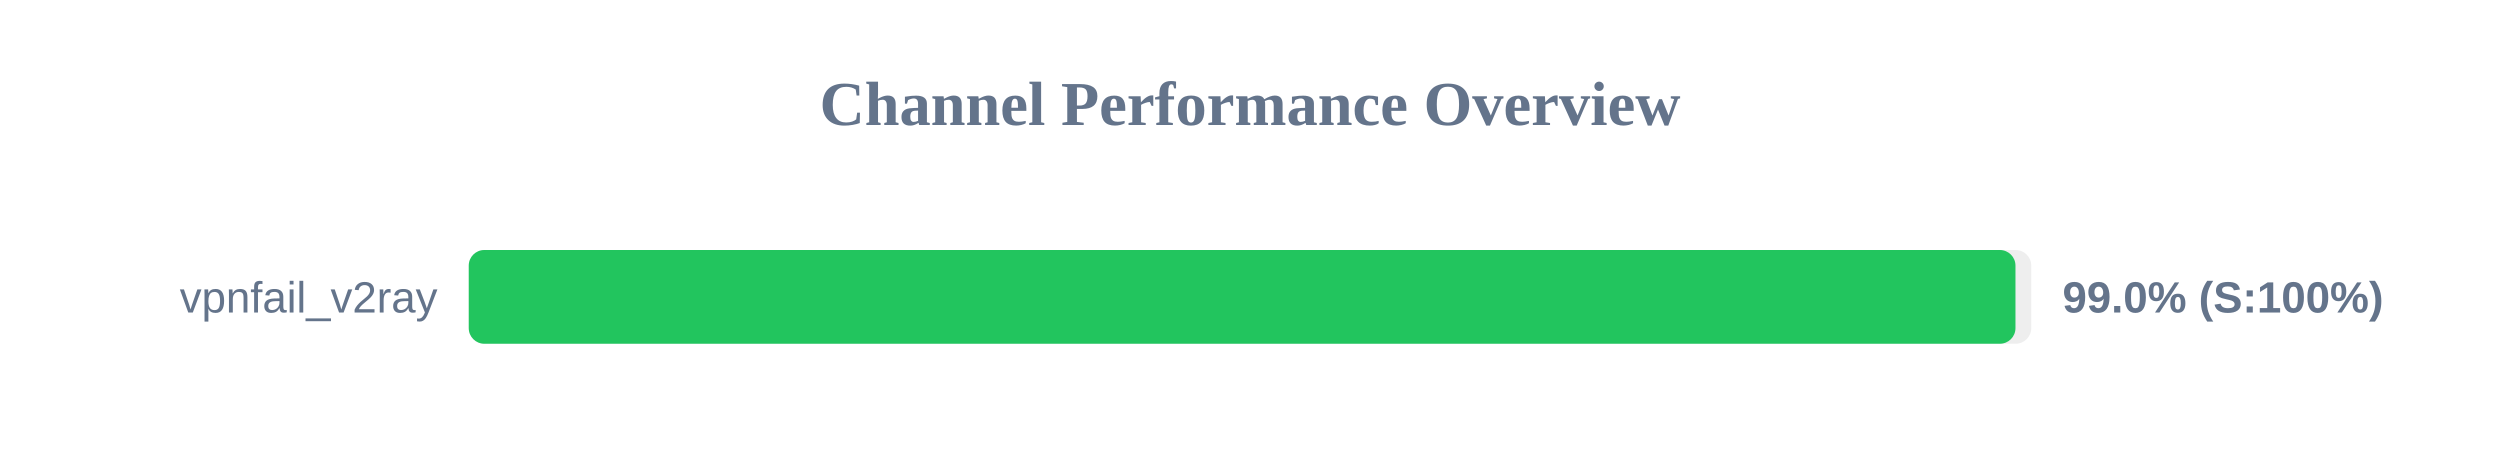
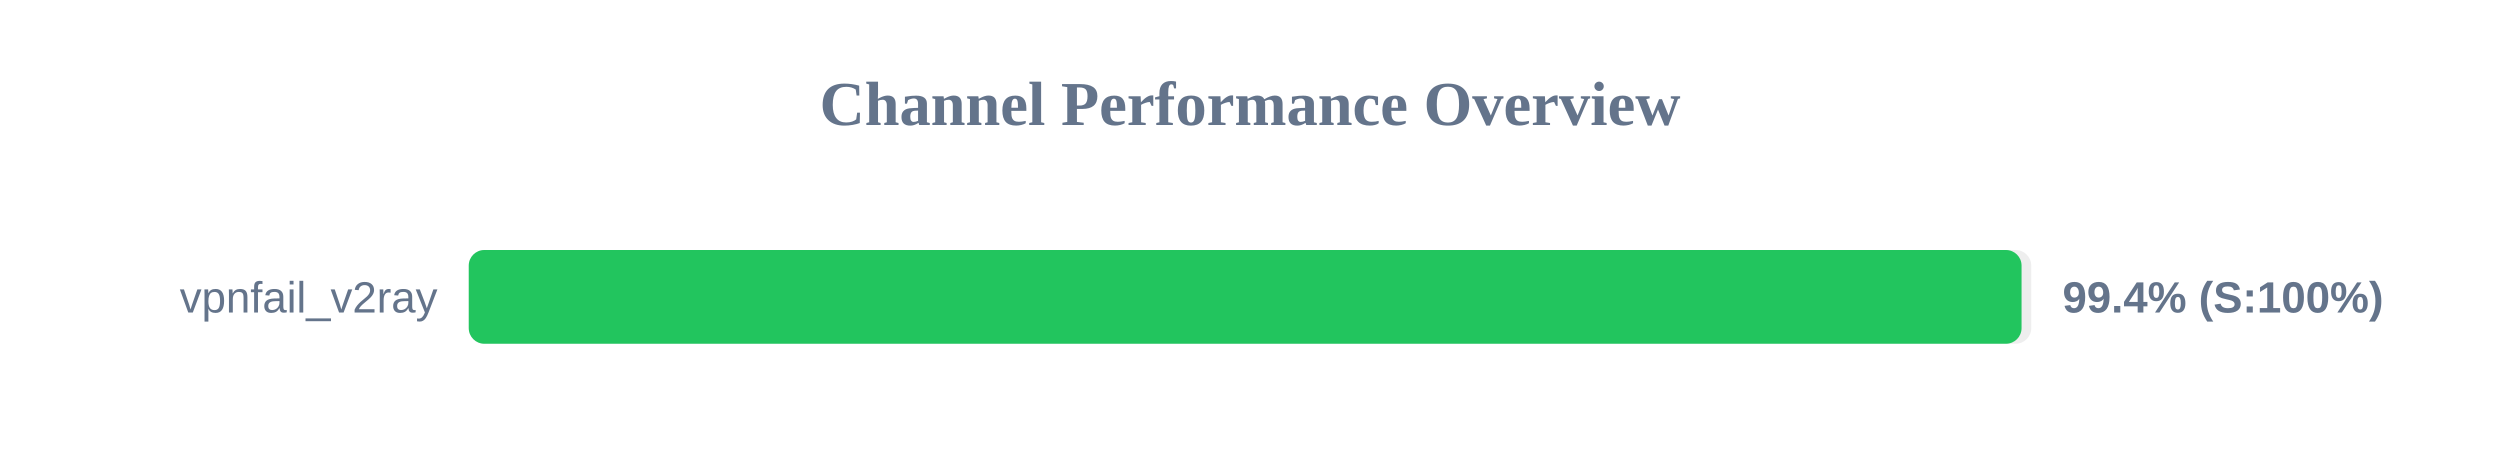
<svg xmlns="http://www.w3.org/2000/svg" width="800" height="150" version="1.1">
  <style>
        .row { font: 14px Arial; fill: #64748b; }
        .score { font: bold 14px Arial; fill: #64748b; }
    </style>
  <text x="400" y="40" text-anchor="middle" font-size="20px" font-weight="bold" fill="#64748b">Channel Performance Overview</text>
  <rect x="150" y="80" width="500" height="30" fill="#eee" rx="5" />
-   <rect x="150" y="80" width="494.95" height="30" fill="#22c55e" rx="5" />
+   <rect x="150" y="80" width="496.9" height="30" fill="#22c55e" rx="5" />
  <text x="140" y="100" text-anchor="end" class="row">vpnfail_v2ray</text>
-   <text x="660" y="100" text-anchor="start" class="score">99.0% (S:100%)</text>
+   <text x="660" y="100" text-anchor="start" class="score">99.4% (S:100%)</text>
</svg>
